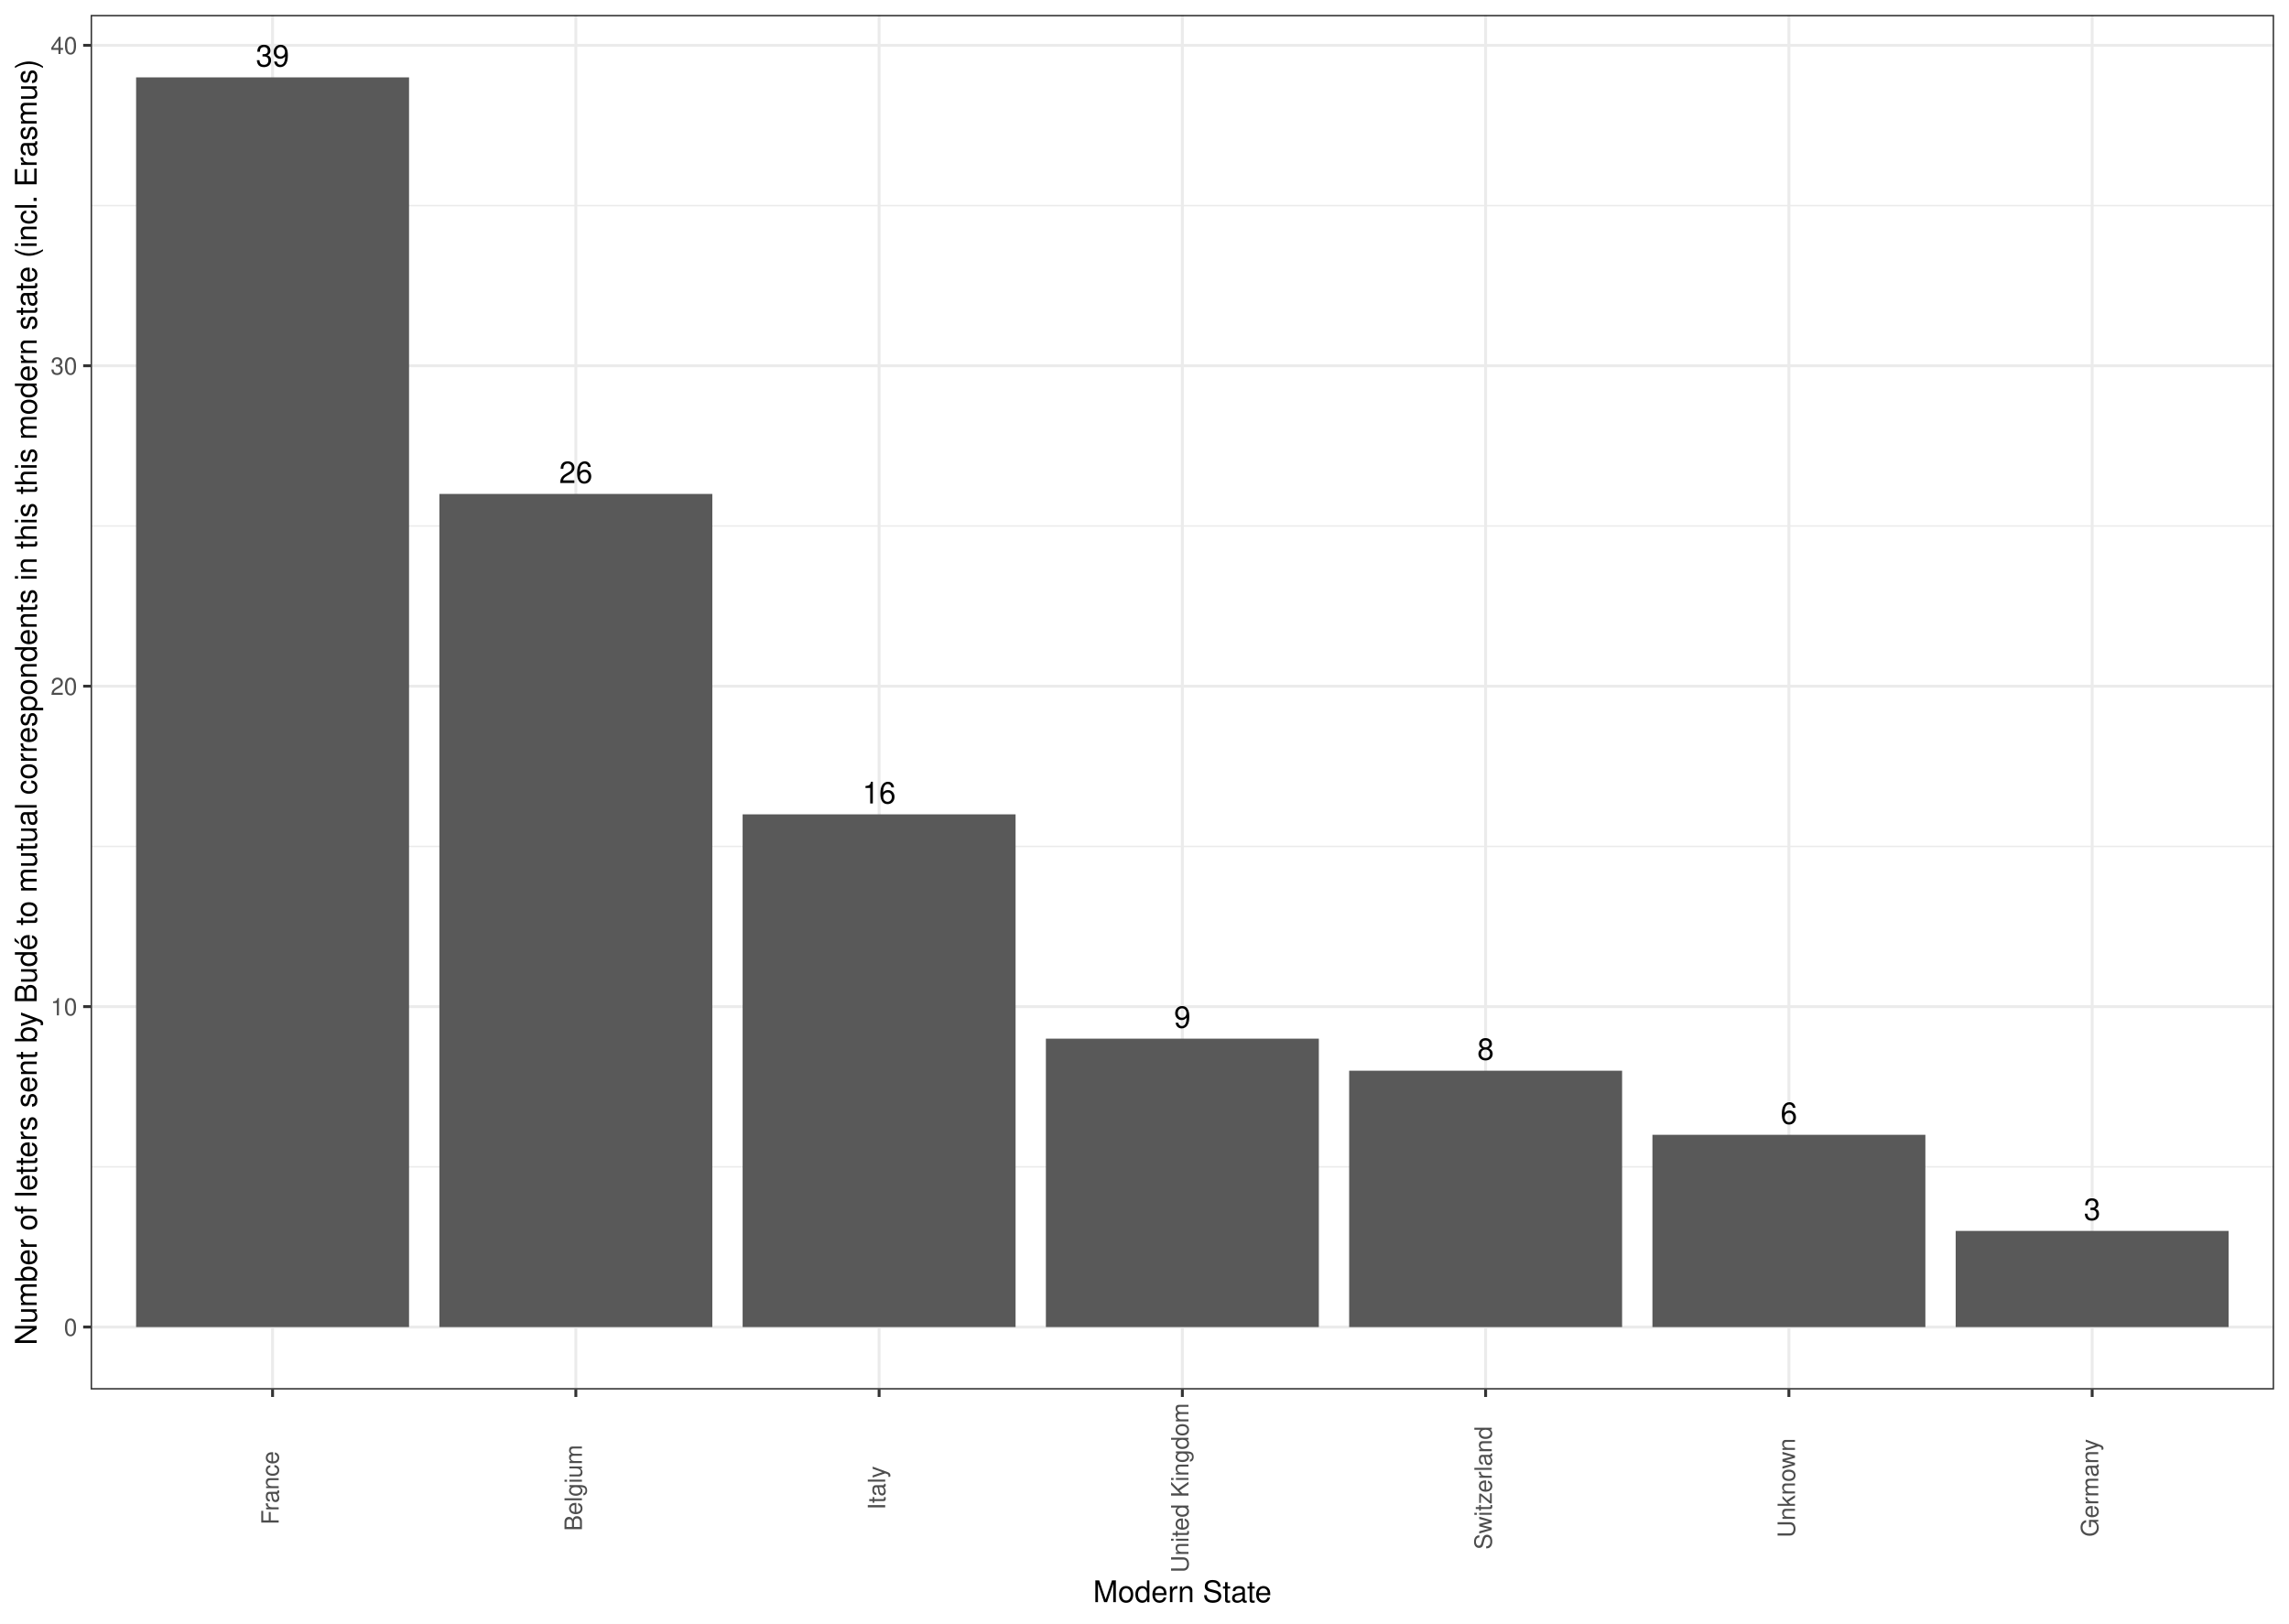
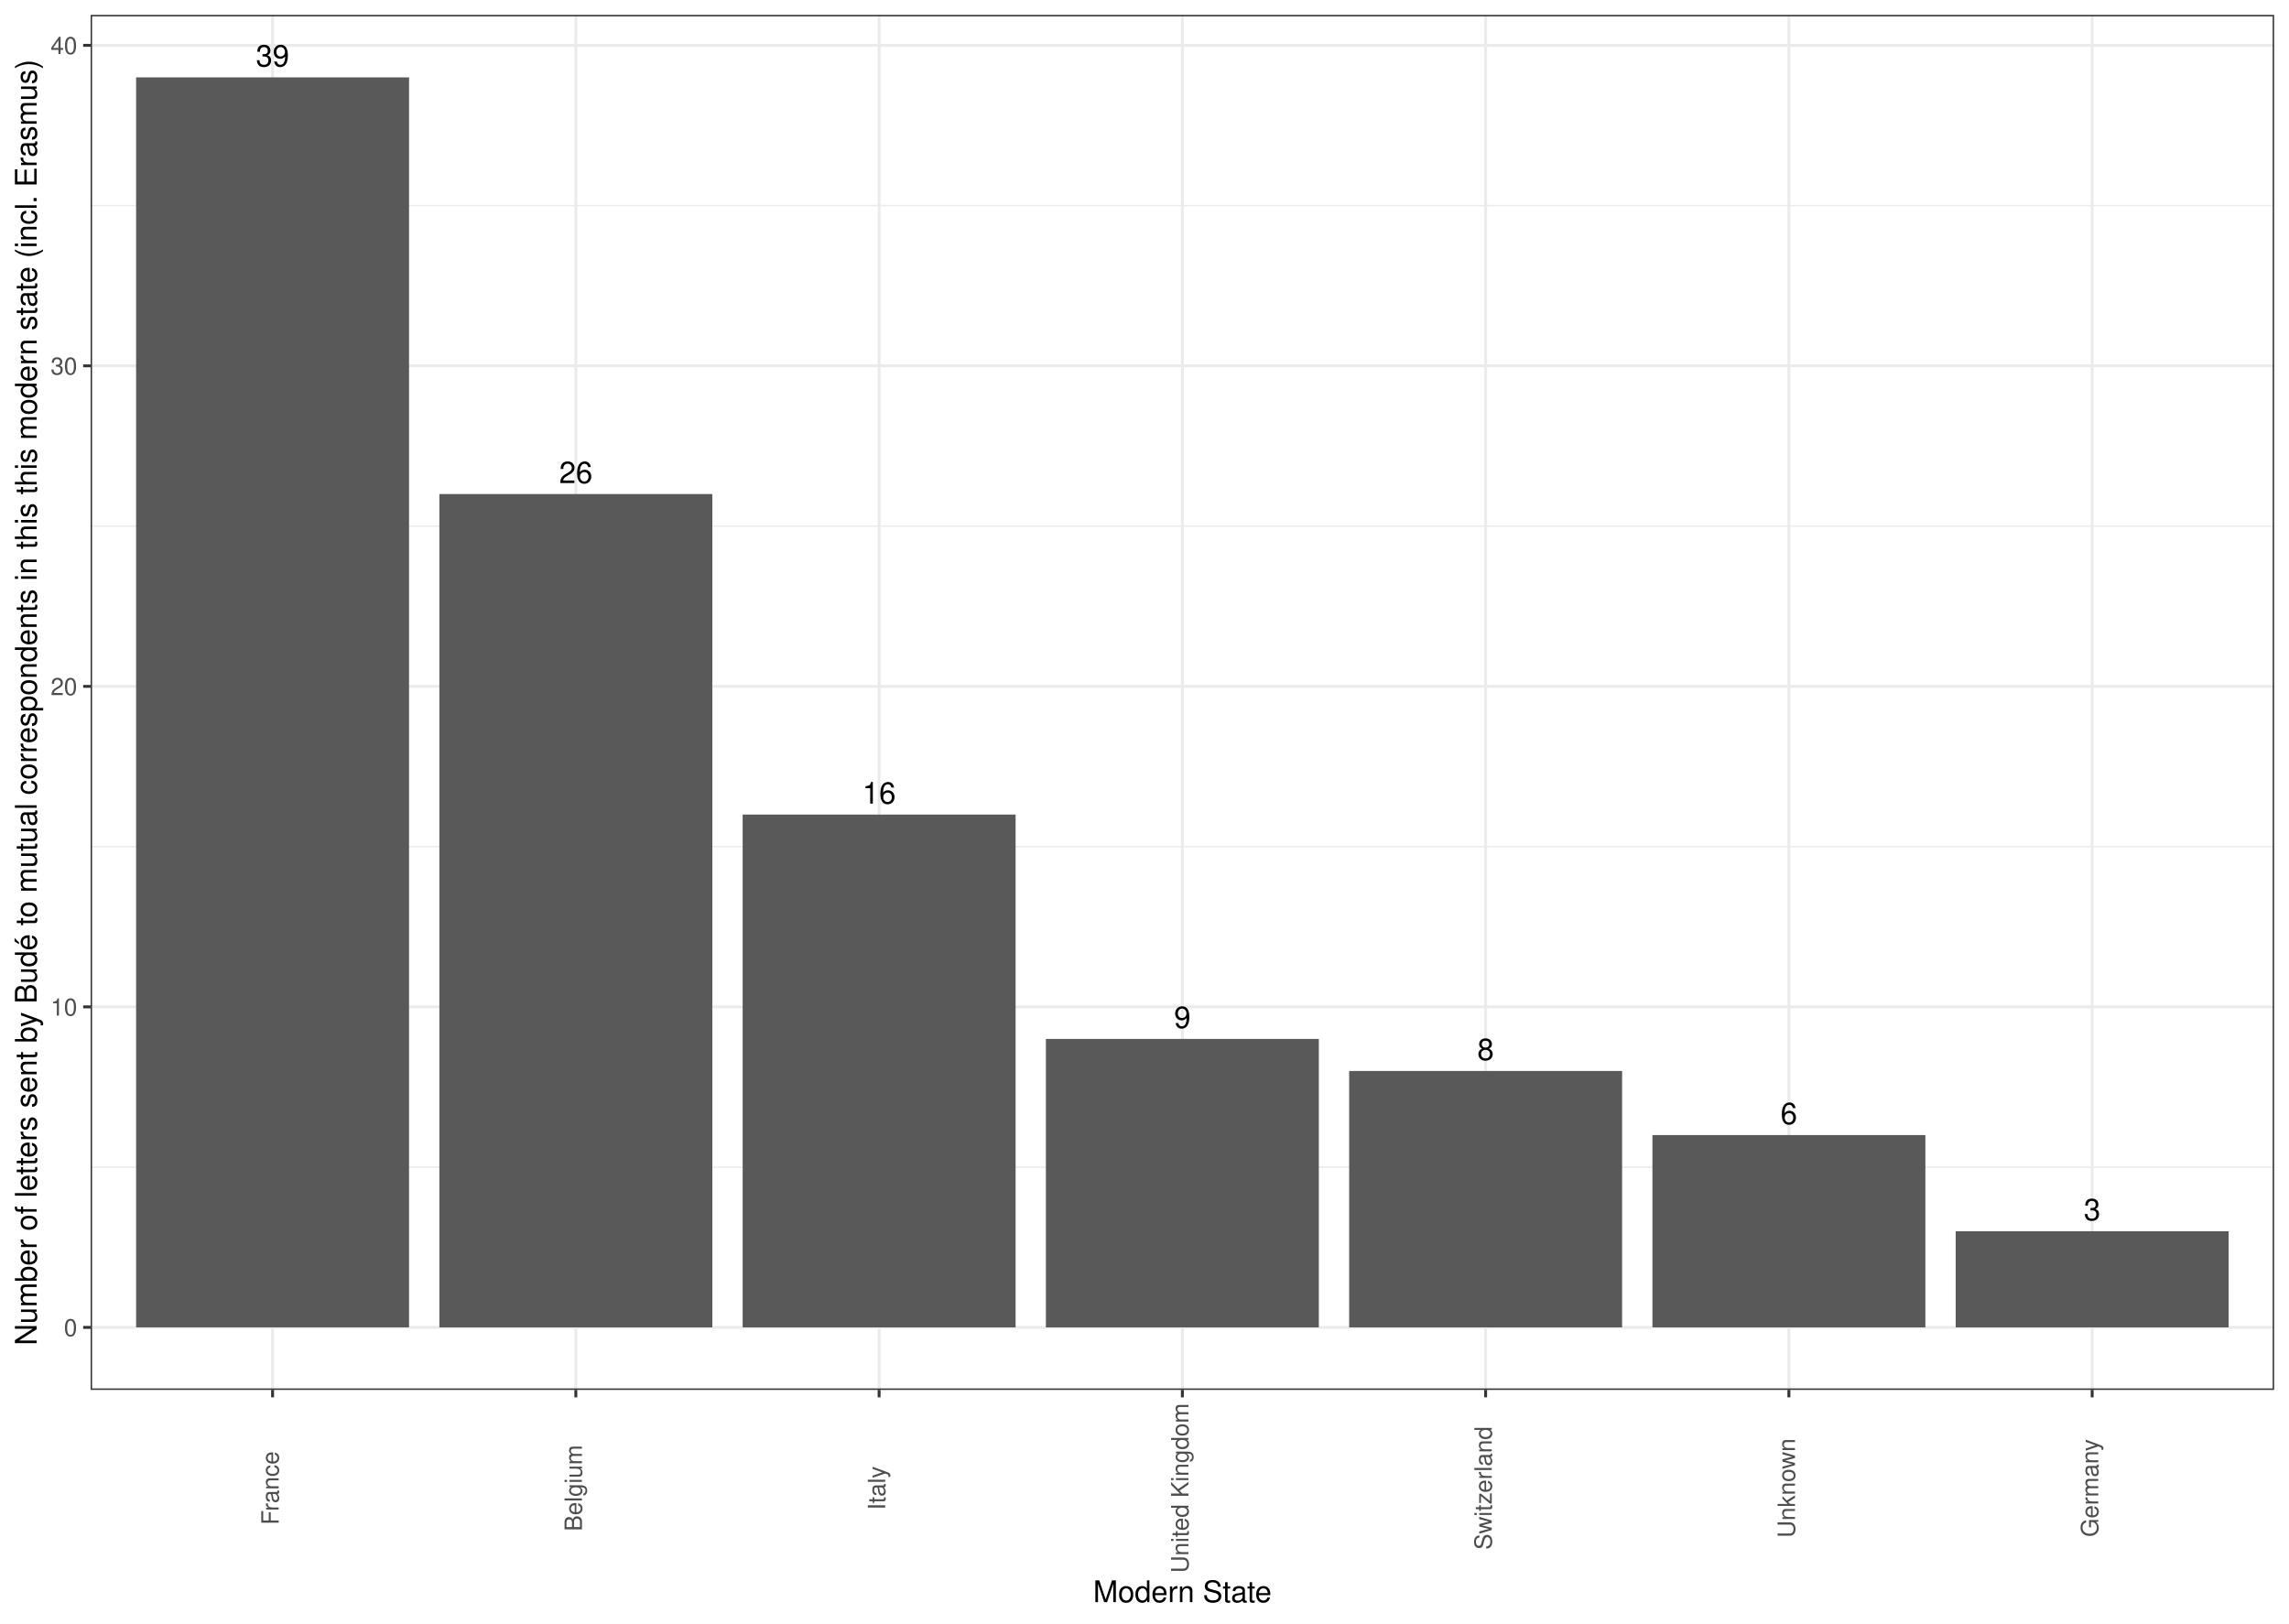
- <svg xmlns="http://www.w3.org/2000/svg" class="svglite" width="842.40pt" height="597.60pt" viewBox="0 0 842.40 597.60">
-   <defs>
-     <style type="text/css">
+ <svg xmlns="http://www.w3.org/2000/svg" width="842.40pt" height="597.60pt" viewBox="0 0 842.40 597.60">
+   <g class="svglite">
+     <defs>
+       <style type="text/css">
    .svglite line, .svglite polyline, .svglite polygon, .svglite path, .svglite rect, .svglite circle {
      fill: none;
      stroke: #000000;
      stroke-linecap: round;
      stroke-linejoin: round;
      stroke-miterlimit: 10.00;
    }
    .svglite text {
      white-space: pre;
    }
+     .svglite g.glyphgroup path {
+       fill: inherit;
+       stroke: none;
+     }
  </style>
-   </defs>
-   <rect width="100%" height="100%" style="stroke: none; fill: #FFFFFF;" />
-   <defs>
-     <clipPath id="cpMC4wMHw4NDIuNDB8MC4wMHw1OTcuNjA=">
-       <rect x="0.00" y="0.00" width="842.40" height="597.60" />
-     </clipPath>
-   </defs>
-   <g clip-path="url(#cpMC4wMHw4NDIuNDB8MC4wMHw1OTcuNjA=)">
-     <rect x="0.00" y="-0" width="842.40" height="597.60" style="stroke-width: 1.07; stroke: #FFFFFF; fill: #FFFFFF;" />
-   </g>
-   <defs>
-     <clipPath id="cpMzMuMzV8ODM2LjkyfDUuNDh8NTExLjQ2">
-       <rect x="33.35" y="5.48" width="803.57" height="505.98" />
-     </clipPath>
-   </defs>
-   <g clip-path="url(#cpMzMuMzV8ODM2LjkyfDUuNDh8NTExLjQ2)">
-     <rect x="33.35" y="5.48" width="803.57" height="505.98" style="stroke-width: 1.07; stroke: none; fill: #FFFFFF;" />
-     <polyline points="33.35,429.49 836.92,429.49 " style="stroke-width: 0.53; stroke: #EBEBEB; stroke-linecap: butt;" />
-     <polyline points="33.35,311.55 836.92,311.55 " style="stroke-width: 0.53; stroke: #EBEBEB; stroke-linecap: butt;" />
-     <polyline points="33.35,193.60 836.92,193.60 " style="stroke-width: 0.53; stroke: #EBEBEB; stroke-linecap: butt;" />
-     <polyline points="33.35,75.66 836.92,75.66 " style="stroke-width: 0.53; stroke: #EBEBEB; stroke-linecap: butt;" />
-     <polyline points="33.35,488.46 836.92,488.46 " style="stroke-width: 1.07; stroke: #EBEBEB; stroke-linecap: butt;" />
-     <polyline points="33.35,370.52 836.92,370.52 " style="stroke-width: 1.07; stroke: #EBEBEB; stroke-linecap: butt;" />
-     <polyline points="33.35,252.57 836.92,252.57 " style="stroke-width: 1.07; stroke: #EBEBEB; stroke-linecap: butt;" />
-     <polyline points="33.35,134.63 836.92,134.63 " style="stroke-width: 1.07; stroke: #EBEBEB; stroke-linecap: butt;" />
-     <polyline points="33.35,16.68 836.92,16.68 " style="stroke-width: 1.07; stroke: #EBEBEB; stroke-linecap: butt;" />
-     <polyline points="100.31,511.46 100.31,5.48 " style="stroke-width: 1.07; stroke: #EBEBEB; stroke-linecap: butt;" />
-     <polyline points="211.92,511.46 211.92,5.48 " style="stroke-width: 1.07; stroke: #EBEBEB; stroke-linecap: butt;" />
-     <polyline points="323.53,511.46 323.53,5.48 " style="stroke-width: 1.07; stroke: #EBEBEB; stroke-linecap: butt;" />
-     <polyline points="435.13,511.46 435.13,5.48 " style="stroke-width: 1.07; stroke: #EBEBEB; stroke-linecap: butt;" />
-     <polyline points="546.74,511.46 546.74,5.48 " style="stroke-width: 1.07; stroke: #EBEBEB; stroke-linecap: butt;" />
-     <polyline points="658.35,511.46 658.35,5.48 " style="stroke-width: 1.07; stroke: #EBEBEB; stroke-linecap: butt;" />
-     <polyline points="769.96,511.46 769.96,5.48 " style="stroke-width: 1.07; stroke: #EBEBEB; stroke-linecap: butt;" />
-     <rect x="50.09" y="28.48" width="100.45" height="459.98" style="stroke-width: 1.07; stroke: none; stroke-linecap: butt; stroke-linejoin: miter; fill: #595959;" />
-     <rect x="161.70" y="181.81" width="100.45" height="306.66" style="stroke-width: 1.07; stroke: none; stroke-linecap: butt; stroke-linejoin: miter; fill: #595959;" />
-     <rect x="273.30" y="299.75" width="100.45" height="188.71" style="stroke-width: 1.07; stroke: none; stroke-linecap: butt; stroke-linejoin: miter; fill: #595959;" />
-     <rect x="384.91" y="382.31" width="100.45" height="106.15" style="stroke-width: 1.07; stroke: none; stroke-linecap: butt; stroke-linejoin: miter; fill: #595959;" />
-     <rect x="496.52" y="394.11" width="100.45" height="94.36" style="stroke-width: 1.07; stroke: none; stroke-linecap: butt; stroke-linejoin: miter; fill: #595959;" />
-     <rect x="608.13" y="417.70" width="100.45" height="70.77" style="stroke-width: 1.07; stroke: none; stroke-linecap: butt; stroke-linejoin: miter; fill: #595959;" />
-     <rect x="719.73" y="453.08" width="100.45" height="35.38" style="stroke-width: 1.07; stroke: none; stroke-linecap: butt; stroke-linejoin: miter; fill: #595959;" />
-     <text x="100.31" y="24.46" text-anchor="middle" style="font-size: 11.04px; font-weight: 0; font-family: &quot;Nimbus Sans&quot;;" textLength="12.27px" lengthAdjust="spacingAndGlyphs">39</text>
-     <text x="211.92" y="177.79" text-anchor="middle" style="font-size: 11.04px; font-weight: 0; font-family: &quot;Nimbus Sans&quot;;" textLength="12.27px" lengthAdjust="spacingAndGlyphs">26</text>
-     <text x="323.53" y="295.73" text-anchor="middle" style="font-size: 11.04px; font-weight: 0; font-family: &quot;Nimbus Sans&quot;;" textLength="12.27px" lengthAdjust="spacingAndGlyphs">16</text>
-     <text x="435.13" y="378.29" text-anchor="middle" style="font-size: 11.04px; font-weight: 0; font-family: &quot;Nimbus Sans&quot;;" textLength="6.13px" lengthAdjust="spacingAndGlyphs">9</text>
-     <text x="546.74" y="390.09" text-anchor="middle" style="font-size: 11.04px; font-weight: 0; font-family: &quot;Nimbus Sans&quot;;" textLength="6.13px" lengthAdjust="spacingAndGlyphs">8</text>
-     <text x="658.35" y="413.68" text-anchor="middle" style="font-size: 11.04px; font-weight: 0; font-family: &quot;Nimbus Sans&quot;;" textLength="6.13px" lengthAdjust="spacingAndGlyphs">6</text>
-     <text x="769.96" y="449.06" text-anchor="middle" style="font-size: 11.04px; font-weight: 0; font-family: &quot;Nimbus Sans&quot;;" textLength="6.13px" lengthAdjust="spacingAndGlyphs">3</text>
-     <rect x="33.35" y="5.48" width="803.57" height="505.98" style="stroke-width: 1.07; stroke: #333333;" />
-   </g>
-   <g clip-path="url(#cpMC4wMHw4NDIuNDB8MC4wMHw1OTcuNjA=)">
-     <text x="28.42" y="491.67" text-anchor="end" style="font-size: 8.80px; font-weight: 0;fill: #4D4D4D; font-family: &quot;Nimbus Sans&quot;;" textLength="4.89px" lengthAdjust="spacingAndGlyphs">0</text>
-     <text x="28.42" y="373.73" text-anchor="end" style="font-size: 8.80px; font-weight: 0;fill: #4D4D4D; font-family: &quot;Nimbus Sans&quot;;" textLength="9.78px" lengthAdjust="spacingAndGlyphs">10</text>
-     <text x="28.42" y="255.78" text-anchor="end" style="font-size: 8.80px; font-weight: 0;fill: #4D4D4D; font-family: &quot;Nimbus Sans&quot;;" textLength="9.78px" lengthAdjust="spacingAndGlyphs">20</text>
-     <text x="28.42" y="137.84" text-anchor="end" style="font-size: 8.80px; font-weight: 0;fill: #4D4D4D; font-family: &quot;Nimbus Sans&quot;;" textLength="9.78px" lengthAdjust="spacingAndGlyphs">30</text>
-     <text x="28.42" y="19.89" text-anchor="end" style="font-size: 8.80px; font-weight: 0;fill: #4D4D4D; font-family: &quot;Nimbus Sans&quot;;" textLength="9.78px" lengthAdjust="spacingAndGlyphs">40</text>
-     <polyline points="30.61,488.46 33.35,488.46 " style="stroke-width: 1.07; stroke: #333333; stroke-linecap: butt;" />
-     <polyline points="30.61,370.52 33.35,370.52 " style="stroke-width: 1.07; stroke: #333333; stroke-linecap: butt;" />
-     <polyline points="30.61,252.57 33.35,252.57 " style="stroke-width: 1.07; stroke: #333333; stroke-linecap: butt;" />
-     <polyline points="30.61,134.63 33.35,134.63 " style="stroke-width: 1.07; stroke: #333333; stroke-linecap: butt;" />
-     <polyline points="30.61,16.68 33.35,16.68 " style="stroke-width: 1.07; stroke: #333333; stroke-linecap: butt;" />
-     <polyline points="100.31,514.20 100.31,511.46 " style="stroke-width: 1.07; stroke: #333333; stroke-linecap: butt;" />
-     <polyline points="211.92,514.20 211.92,511.46 " style="stroke-width: 1.07; stroke: #333333; stroke-linecap: butt;" />
-     <polyline points="323.53,514.20 323.53,511.46 " style="stroke-width: 1.07; stroke: #333333; stroke-linecap: butt;" />
-     <polyline points="435.13,514.20 435.13,511.46 " style="stroke-width: 1.07; stroke: #333333; stroke-linecap: butt;" />
-     <polyline points="546.74,514.20 546.74,511.46 " style="stroke-width: 1.07; stroke: #333333; stroke-linecap: butt;" />
-     <polyline points="658.35,514.20 658.35,511.46 " style="stroke-width: 1.07; stroke: #333333; stroke-linecap: butt;" />
-     <polyline points="769.96,514.20 769.96,511.46 " style="stroke-width: 1.07; stroke: #333333; stroke-linecap: butt;" />
-     <text transform="translate(102.56,547.68) rotate(-90)" text-anchor="middle" style="font-size: 8.80px; font-weight: 0;fill: #4D4D4D; font-family: &quot;Nimbus Sans&quot;;" textLength="27.37px" lengthAdjust="spacingAndGlyphs">France</text>
-     <text transform="translate(214.16,547.68) rotate(-90)" text-anchor="middle" style="font-size: 8.80px; font-weight: 0;fill: #4D4D4D; font-family: &quot;Nimbus Sans&quot;;" textLength="31.77px" lengthAdjust="spacingAndGlyphs">Belgium</text>
-     <text transform="translate(325.77,547.68) rotate(-90)" text-anchor="middle" style="font-size: 8.80px; font-weight: 0;fill: #4D4D4D; font-family: &quot;Nimbus Sans&quot;;" textLength="16.14px" lengthAdjust="spacingAndGlyphs">Italy</text>
-     <text transform="translate(437.38,547.68) rotate(-90)" text-anchor="middle" style="font-size: 8.80px; font-weight: 0;fill: #4D4D4D; font-family: &quot;Nimbus Sans&quot;;" textLength="62.57px" lengthAdjust="spacingAndGlyphs">United Kingdom</text>
-     <text transform="translate(548.99,547.68) rotate(-90)" text-anchor="middle" style="font-size: 8.80px; font-weight: 0;fill: #4D4D4D; font-family: &quot;Nimbus Sans&quot;;" textLength="45.45px" lengthAdjust="spacingAndGlyphs">Switzerland</text>
-     <text transform="translate(660.59,547.68) rotate(-90)" text-anchor="middle" style="font-size: 8.80px; font-weight: 0;fill: #4D4D4D; font-family: &quot;Nimbus Sans&quot;;" textLength="36.66px" lengthAdjust="spacingAndGlyphs">Unknown</text>
-     <text transform="translate(772.20,547.68) rotate(-90)" text-anchor="middle" style="font-size: 8.80px; font-weight: 0;fill: #4D4D4D; font-family: &quot;Nimbus Sans&quot;;" textLength="36.17px" lengthAdjust="spacingAndGlyphs">Germany</text>
-     <text x="435.13" y="589.72" text-anchor="middle" style="font-size: 11.00px; font-weight: 0; font-family: &quot;Nimbus Sans&quot;;" textLength="66.02px" lengthAdjust="spacingAndGlyphs">Modern State</text>
-     <text transform="translate(13.50,258.47) rotate(-90)" text-anchor="middle" style="font-size: 11.00px; font-weight: 0; font-family: &quot;Nimbus Sans&quot;;" textLength="474.37px" lengthAdjust="spacingAndGlyphs">Number of letters sent by Budé to mutual correspondents in this this modern state (incl. Erasmus)</text>
+     </defs>
+     <rect width="100%" height="100%" style="stroke: none; fill: #FFFFFF;" />
+     <defs>
+       <clipPath id="cpMC4wMHw4NDIuNDB8MC4wMHw1OTcuNjA=">
+         <rect x="0.00" y="0.00" width="842.40" height="597.60" />
+       </clipPath>
+     </defs>
+     <g clip-path="url(#cpMC4wMHw4NDIuNDB8MC4wMHw1OTcuNjA=)">
+       <rect x="0.00" y="0.00" width="842.40" height="597.60" style="stroke-width: 1.07; stroke: #FFFFFF; fill: #FFFFFF;" />
+     </g>
+     <defs>
+       <clipPath id="cpMzMuMzV8ODM2LjkyfDUuNDh8NTExLjU5">
+         <rect x="33.35" y="5.48" width="803.57" height="506.11" />
+       </clipPath>
+     </defs>
+     <g clip-path="url(#cpMzMuMzV8ODM2LjkyfDUuNDh8NTExLjU5)">
+       <rect x="33.35" y="5.48" width="803.57" height="506.11" style="stroke-width: 1.07; stroke: none; fill: #FFFFFF;" />
+       <polyline points="33.35,429.60 836.92,429.60 " style="stroke-width: 0.53; stroke: #EBEBEB; stroke-linecap: butt;" />
+       <polyline points="33.35,311.63 836.92,311.63 " style="stroke-width: 0.53; stroke: #EBEBEB; stroke-linecap: butt;" />
+       <polyline points="33.35,193.65 836.92,193.65 " style="stroke-width: 0.53; stroke: #EBEBEB; stroke-linecap: butt;" />
+       <polyline points="33.35,75.67 836.92,75.67 " style="stroke-width: 0.53; stroke: #EBEBEB; stroke-linecap: butt;" />
+       <polyline points="33.35,488.59 836.92,488.59 " style="stroke-width: 1.07; stroke: #EBEBEB; stroke-linecap: butt;" />
+       <polyline points="33.35,370.61 836.92,370.61 " style="stroke-width: 1.07; stroke: #EBEBEB; stroke-linecap: butt;" />
+       <polyline points="33.35,252.64 836.92,252.64 " style="stroke-width: 1.07; stroke: #EBEBEB; stroke-linecap: butt;" />
+       <polyline points="33.35,134.66 836.92,134.66 " style="stroke-width: 1.07; stroke: #EBEBEB; stroke-linecap: butt;" />
+       <polyline points="33.35,16.69 836.92,16.69 " style="stroke-width: 1.07; stroke: #EBEBEB; stroke-linecap: butt;" />
+       <polyline points="100.31,511.59 100.31,5.48 " style="stroke-width: 1.07; stroke: #EBEBEB; stroke-linecap: butt;" />
+       <polyline points="211.92,511.59 211.92,5.48 " style="stroke-width: 1.07; stroke: #EBEBEB; stroke-linecap: butt;" />
+       <polyline points="323.53,511.59 323.53,5.48 " style="stroke-width: 1.07; stroke: #EBEBEB; stroke-linecap: butt;" />
+       <polyline points="435.14,511.59 435.14,5.48 " style="stroke-width: 1.07; stroke: #EBEBEB; stroke-linecap: butt;" />
+       <polyline points="546.74,511.59 546.74,5.48 " style="stroke-width: 1.07; stroke: #EBEBEB; stroke-linecap: butt;" />
+       <polyline points="658.35,511.59 658.35,5.48 " style="stroke-width: 1.07; stroke: #EBEBEB; stroke-linecap: butt;" />
+       <polyline points="769.96,511.59 769.96,5.48 " style="stroke-width: 1.07; stroke: #EBEBEB; stroke-linecap: butt;" />
+       <rect x="50.09" y="28.48" width="100.45" height="460.10" style="stroke-width: 1.07; stroke: none; stroke-linecap: butt; stroke-linejoin: miter; fill: #595959;" />
+       <rect x="161.70" y="181.85" width="100.45" height="306.74" style="stroke-width: 1.07; stroke: none; stroke-linecap: butt; stroke-linejoin: miter; fill: #595959;" />
+       <rect x="273.31" y="299.83" width="100.45" height="188.76" style="stroke-width: 1.07; stroke: none; stroke-linecap: butt; stroke-linejoin: miter; fill: #595959;" />
+       <rect x="384.91" y="382.41" width="100.45" height="106.18" style="stroke-width: 1.07; stroke: none; stroke-linecap: butt; stroke-linejoin: miter; fill: #595959;" />
+       <rect x="496.52" y="394.21" width="100.45" height="94.38" style="stroke-width: 1.07; stroke: none; stroke-linecap: butt; stroke-linejoin: miter; fill: #595959;" />
+       <rect x="608.13" y="417.80" width="100.45" height="70.79" style="stroke-width: 1.07; stroke: none; stroke-linecap: butt; stroke-linejoin: miter; fill: #595959;" />
+       <rect x="719.73" y="453.20" width="100.45" height="35.39" style="stroke-width: 1.07; stroke: none; stroke-linecap: butt; stroke-linejoin: miter; fill: #595959;" />
+       <text x="100.31" y="24.46" text-anchor="middle" style="font-size: 11.04px; font-family: &quot;Nimbus Sans&quot;;" textLength="12.28px" lengthAdjust="spacingAndGlyphs">39</text>
+       <text x="211.92" y="177.83" text-anchor="middle" style="font-size: 11.04px; font-family: &quot;Nimbus Sans&quot;;" textLength="12.28px" lengthAdjust="spacingAndGlyphs">26</text>
+       <text x="323.53" y="295.81" text-anchor="middle" style="font-size: 11.04px; font-family: &quot;Nimbus Sans&quot;;" textLength="12.28px" lengthAdjust="spacingAndGlyphs">16</text>
+       <text x="435.14" y="378.39" text-anchor="middle" style="font-size: 11.04px; font-family: &quot;Nimbus Sans&quot;;" textLength="6.14px" lengthAdjust="spacingAndGlyphs">9</text>
+       <text x="546.74" y="390.19" text-anchor="middle" style="font-size: 11.04px; font-family: &quot;Nimbus Sans&quot;;" textLength="6.14px" lengthAdjust="spacingAndGlyphs">8</text>
+       <text x="658.35" y="413.78" text-anchor="middle" style="font-size: 11.04px; font-family: &quot;Nimbus Sans&quot;;" textLength="6.14px" lengthAdjust="spacingAndGlyphs">6</text>
+       <text x="769.96" y="449.17" text-anchor="middle" style="font-size: 11.04px; font-family: &quot;Nimbus Sans&quot;;" textLength="6.14px" lengthAdjust="spacingAndGlyphs">3</text>
+       <rect x="33.35" y="5.48" width="803.57" height="506.11" style="stroke-width: 1.07; stroke: #333333;" />
+     </g>
+     <g clip-path="url(#cpMC4wMHw4NDIuNDB8MC4wMHw1OTcuNjA=)">
+       <text x="28.42" y="491.80" text-anchor="end" style="font-size: 8.80px;fill: #4D4D4D; font-family: &quot;Nimbus Sans&quot;;" textLength="4.89px" lengthAdjust="spacingAndGlyphs">0</text>
+       <text x="28.42" y="373.82" text-anchor="end" style="font-size: 8.80px;fill: #4D4D4D; font-family: &quot;Nimbus Sans&quot;;" textLength="9.78px" lengthAdjust="spacingAndGlyphs">10</text>
+       <text x="28.42" y="255.85" text-anchor="end" style="font-size: 8.80px;fill: #4D4D4D; font-family: &quot;Nimbus Sans&quot;;" textLength="9.78px" lengthAdjust="spacingAndGlyphs">20</text>
+       <text x="28.42" y="137.87" text-anchor="end" style="font-size: 8.80px;fill: #4D4D4D; font-family: &quot;Nimbus Sans&quot;;" textLength="9.78px" lengthAdjust="spacingAndGlyphs">30</text>
+       <text x="28.42" y="19.89" text-anchor="end" style="font-size: 8.80px;fill: #4D4D4D; font-family: &quot;Nimbus Sans&quot;;" textLength="9.78px" lengthAdjust="spacingAndGlyphs">40</text>
+       <polyline points="30.61,488.59 33.35,488.59 " style="stroke-width: 1.07; stroke: #333333; stroke-linecap: butt;" />
+       <polyline points="30.61,370.61 33.35,370.61 " style="stroke-width: 1.07; stroke: #333333; stroke-linecap: butt;" />
+       <polyline points="30.61,252.64 33.35,252.64 " style="stroke-width: 1.07; stroke: #333333; stroke-linecap: butt;" />
+       <polyline points="30.61,134.66 33.35,134.66 " style="stroke-width: 1.07; stroke: #333333; stroke-linecap: butt;" />
+       <polyline points="30.61,16.69 33.35,16.69 " style="stroke-width: 1.07; stroke: #333333; stroke-linecap: butt;" />
+       <polyline points="100.31,514.33 100.31,511.59 " style="stroke-width: 1.07; stroke: #333333; stroke-linecap: butt;" />
+       <polyline points="211.92,514.33 211.92,511.59 " style="stroke-width: 1.07; stroke: #333333; stroke-linecap: butt;" />
+       <polyline points="323.53,514.33 323.53,511.59 " style="stroke-width: 1.07; stroke: #333333; stroke-linecap: butt;" />
+       <polyline points="435.14,514.33 435.14,511.59 " style="stroke-width: 1.07; stroke: #333333; stroke-linecap: butt;" />
+       <polyline points="546.74,514.33 546.74,511.59 " style="stroke-width: 1.07; stroke: #333333; stroke-linecap: butt;" />
+       <polyline points="658.35,514.33 658.35,511.59 " style="stroke-width: 1.07; stroke: #333333; stroke-linecap: butt;" />
+       <polyline points="769.96,514.33 769.96,511.59 " style="stroke-width: 1.07; stroke: #333333; stroke-linecap: butt;" />
+       <text transform="translate(102.56,547.74) rotate(-90)" text-anchor="middle" style="font-size: 8.80px;fill: #4D4D4D; font-family: &quot;Nimbus Sans&quot;;" textLength="27.08px" lengthAdjust="spacingAndGlyphs">France</text>
+       <text transform="translate(214.17,547.74) rotate(-90)" text-anchor="middle" style="font-size: 8.80px;fill: #4D4D4D; font-family: &quot;Nimbus Sans&quot;;" textLength="31.75px" lengthAdjust="spacingAndGlyphs">Belgium</text>
+       <text transform="translate(325.77,547.74) rotate(-90)" text-anchor="middle" style="font-size: 8.80px;fill: #4D4D4D; font-family: &quot;Nimbus Sans&quot;;" textLength="16.09px" lengthAdjust="spacingAndGlyphs">Italy</text>
+       <text transform="translate(437.38,547.74) rotate(-90)" text-anchor="middle" style="font-size: 8.80px;fill: #4D4D4D; font-family: &quot;Nimbus Sans&quot;;" textLength="62.44px" lengthAdjust="spacingAndGlyphs">United Kingdom</text>
+       <text transform="translate(548.99,547.74) rotate(-90)" text-anchor="middle" style="font-size: 8.80px;fill: #4D4D4D; font-family: &quot;Nimbus Sans&quot;;" textLength="45.38px" lengthAdjust="spacingAndGlyphs">Switzerland</text>
+       <text transform="translate(660.59,547.74) rotate(-90)" text-anchor="middle" style="font-size: 8.80px;fill: #4D4D4D; font-family: &quot;Nimbus Sans&quot;;" textLength="36.55px" lengthAdjust="spacingAndGlyphs">Unknown</text>
+       <text transform="translate(772.20,547.74) rotate(-90)" text-anchor="middle" style="font-size: 8.80px;fill: #4D4D4D; font-family: &quot;Nimbus Sans&quot;;" textLength="36.00px" lengthAdjust="spacingAndGlyphs">Germany</text>
+       <text x="435.14" y="589.72" text-anchor="middle" style="font-size: 11.00px; font-family: &quot;Nimbus Sans&quot;;" textLength="65.66px" lengthAdjust="spacingAndGlyphs">Modern State</text>
+       <text transform="translate(13.50,258.54) rotate(-90)" text-anchor="middle" style="font-size: 11.00px; font-family: &quot;Nimbus Sans&quot;;" textLength="473.19px" lengthAdjust="spacingAndGlyphs">Number of letters sent by Budé to mutual correspondents in this this modern state (incl. Erasmus)</text>
+     </g>
  </g>
</svg>
